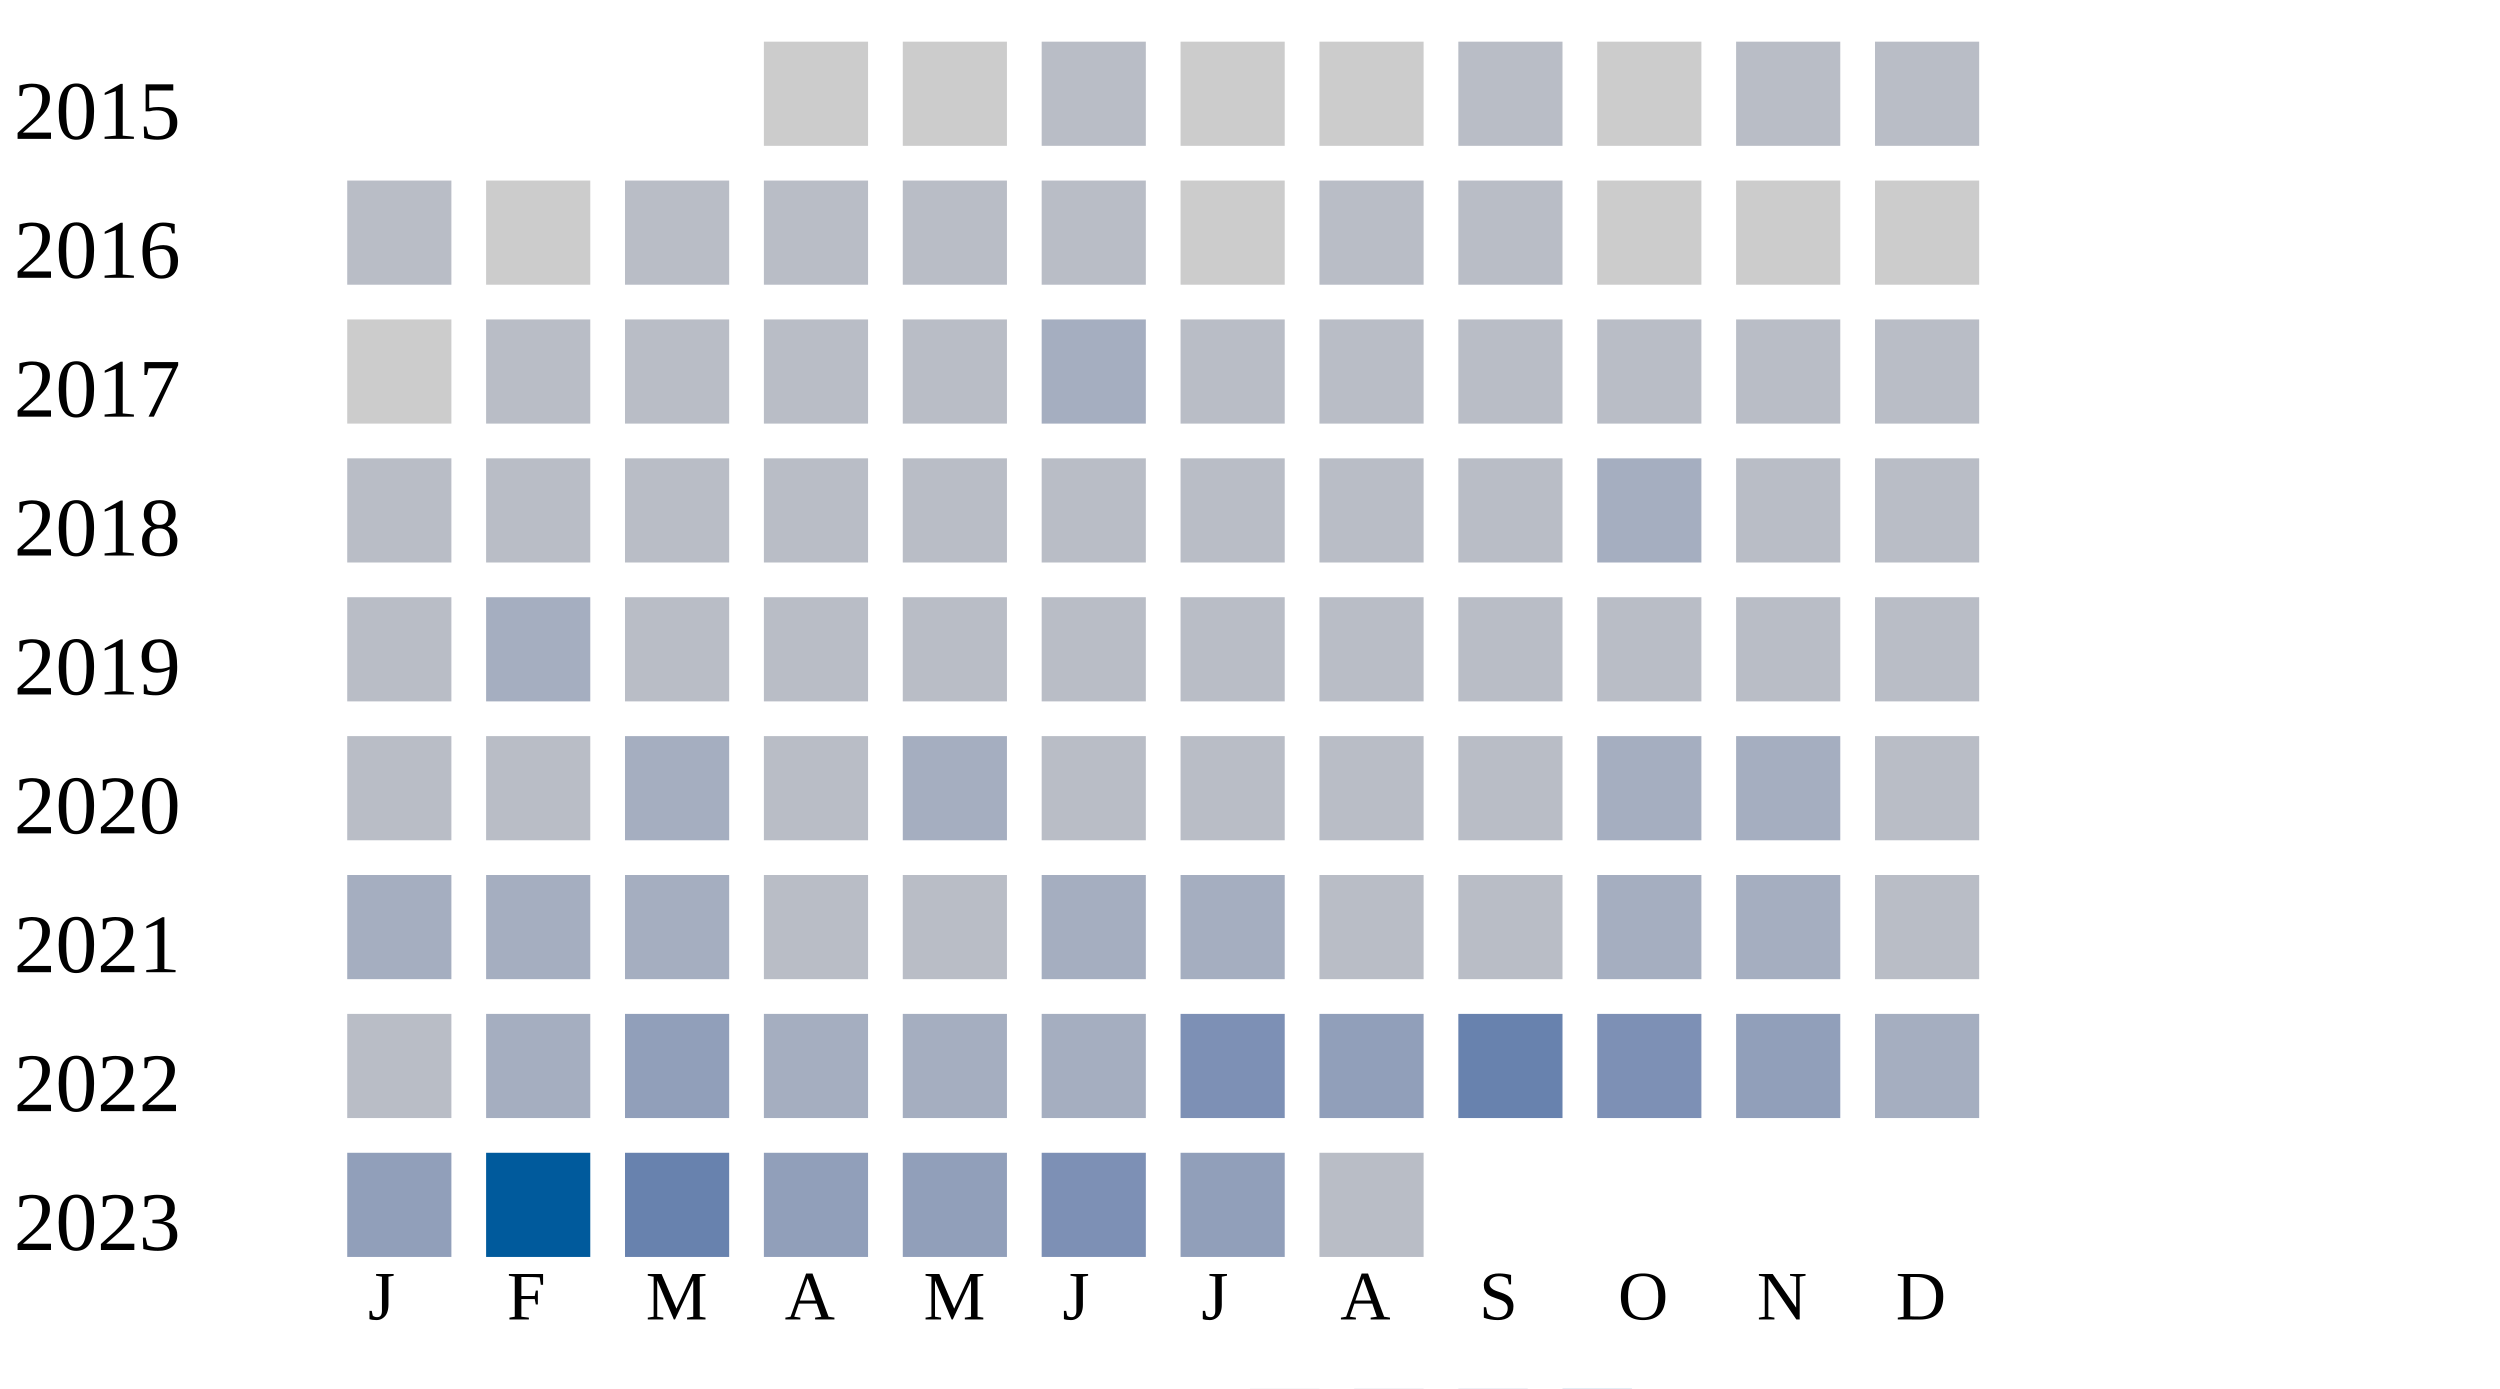
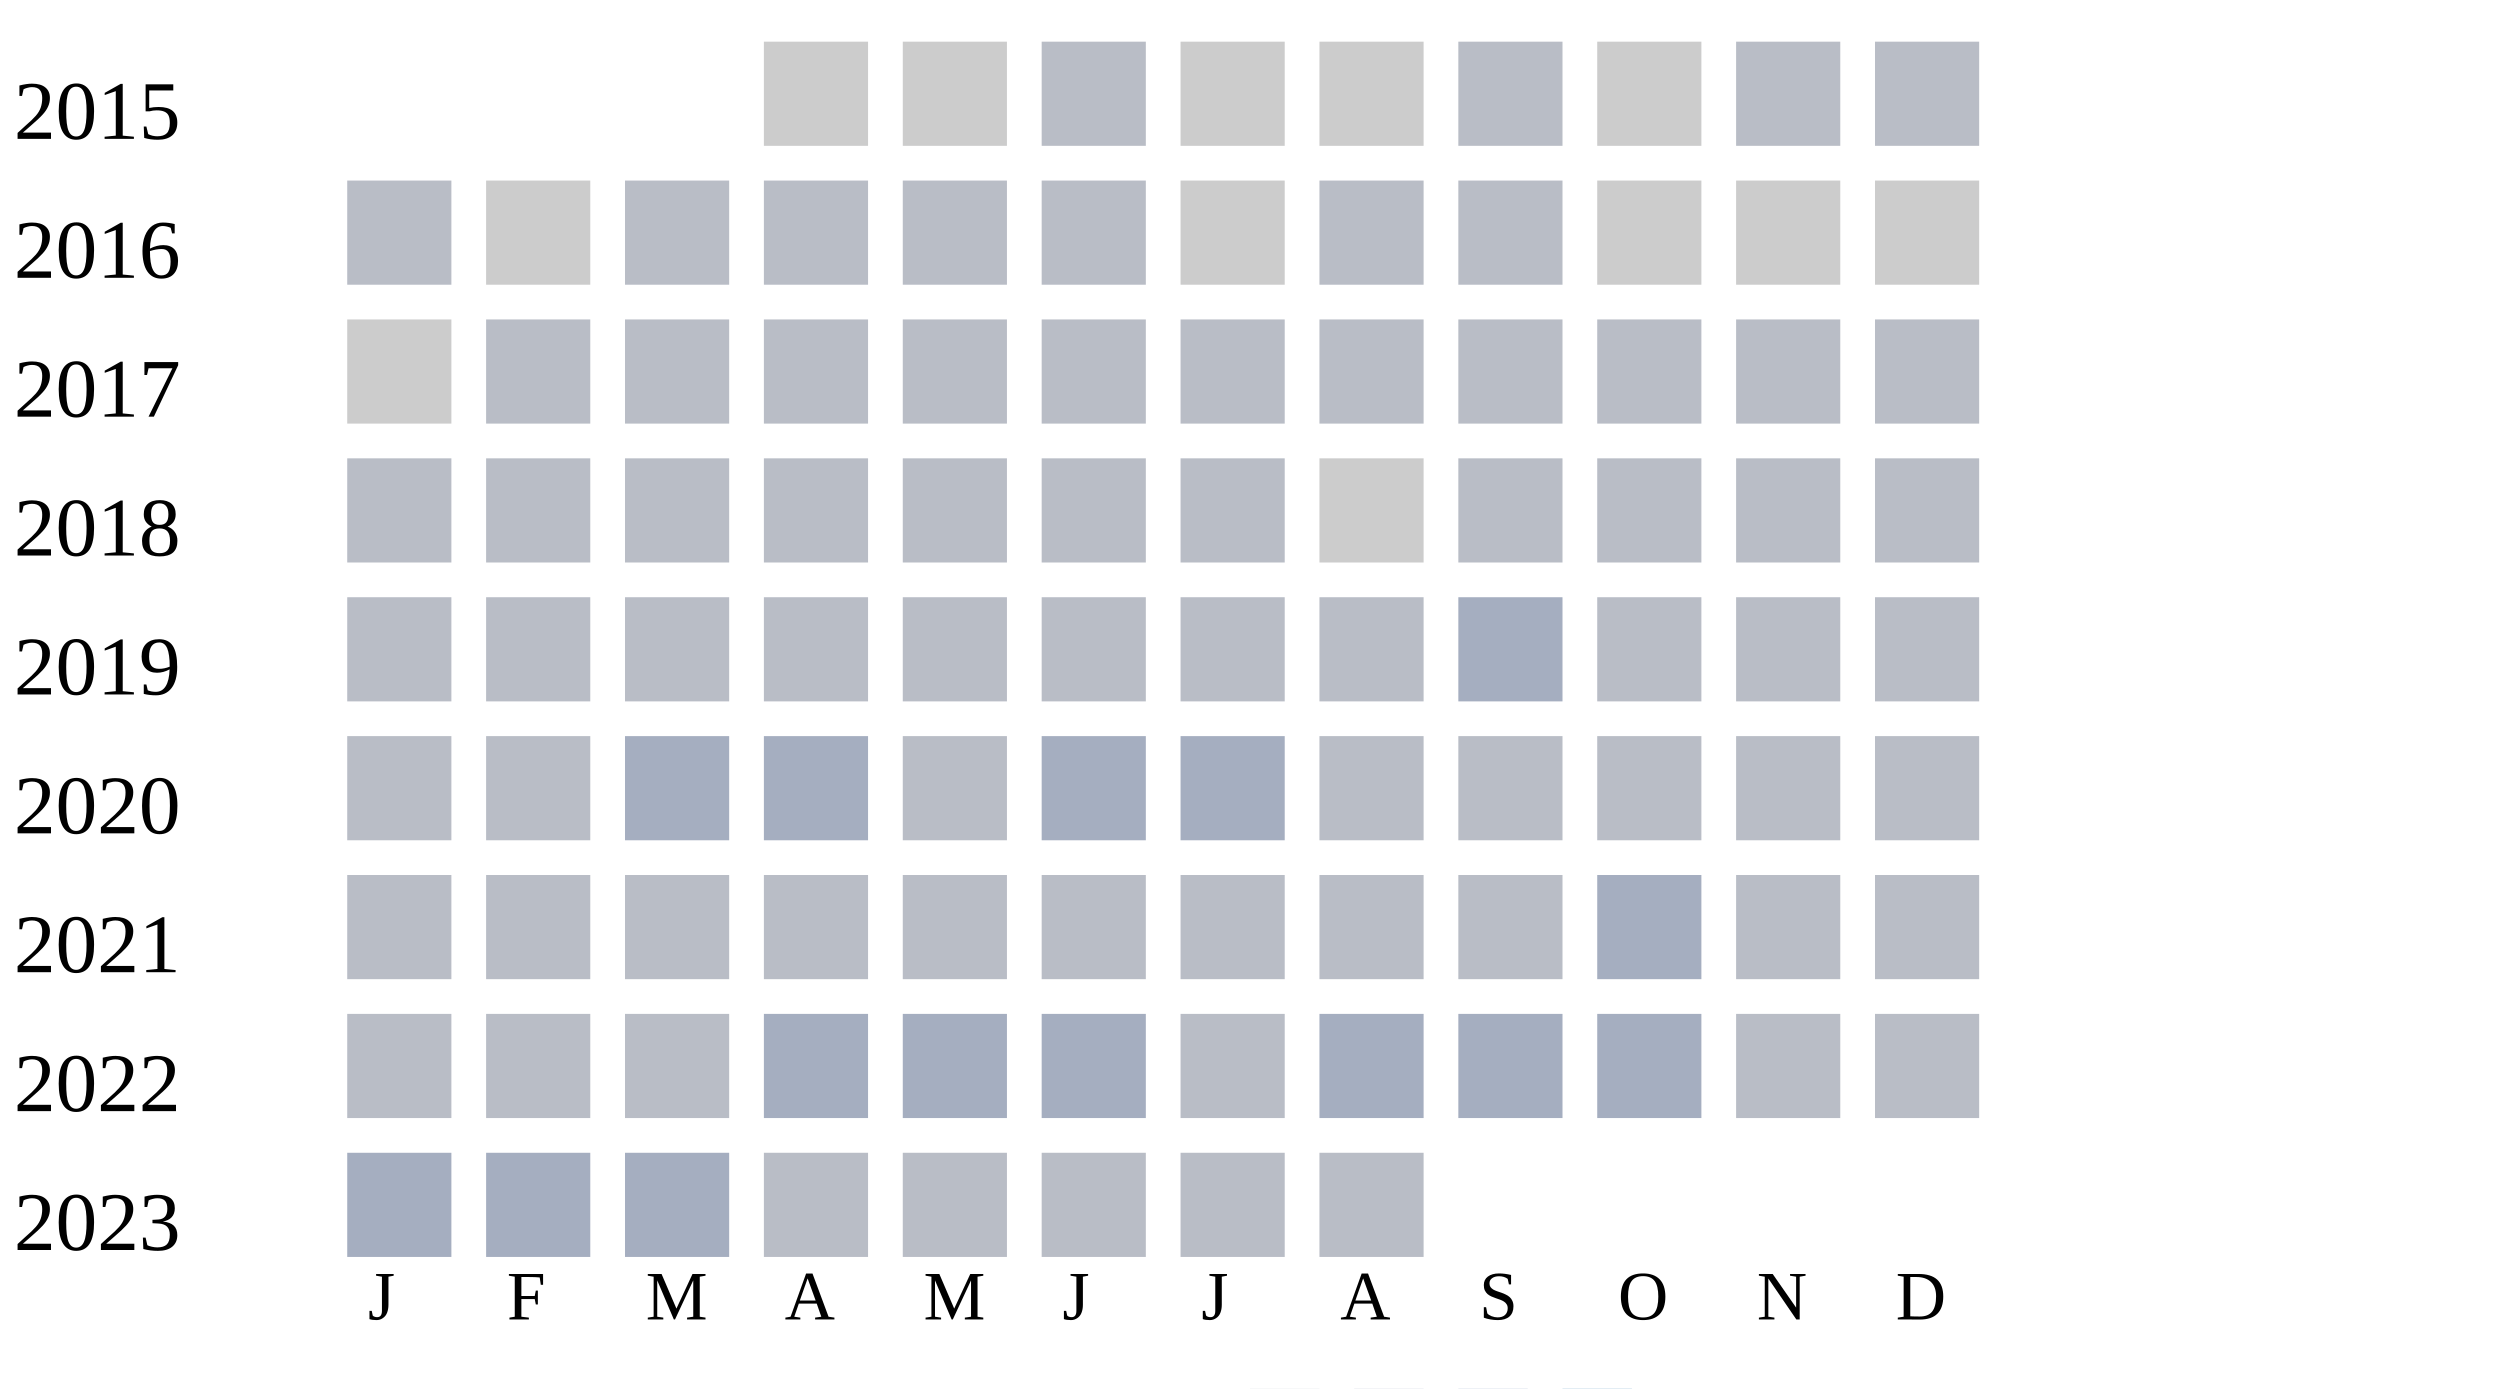
<svg xmlns="http://www.w3.org/2000/svg" width="360" height="200">
  <g transform="translate(0 0)">
    <text x="2" y="20">2015</text>
    <rect x="110" y="6" width="15" height="15" fill="#cccccc" />
    <rect x="130" y="6" width="15" height="15" fill="#cccccc" />
    <rect x="150" y="6" width="15" height="15" fill="#b9bdc6" />
    <rect x="170" y="6" width="15" height="15" fill="#cccccc" />
    <rect x="190" y="6" width="15" height="15" fill="#cccccc" />
    <rect x="210" y="6" width="15" height="15" fill="#b9bdc6" />
    <rect x="230" y="6" width="15" height="15" fill="#cccccc" />
    <rect x="250" y="6" width="15" height="15" fill="#b9bdc6" />
    <rect x="270" y="6" width="15" height="15" fill="#b9bdc6" />
  </g>
  <g transform="translate(0 20)">
    <text x="2" y="20">2016</text>
    <rect x="50" y="6" width="15" height="15" fill="#b9bdc6" />
    <rect x="70" y="6" width="15" height="15" fill="#cccccc" />
    <rect x="90" y="6" width="15" height="15" fill="#b9bdc6" />
    <rect x="110" y="6" width="15" height="15" fill="#b9bdc6" />
    <rect x="130" y="6" width="15" height="15" fill="#b9bdc6" />
    <rect x="150" y="6" width="15" height="15" fill="#b9bdc6" />
    <rect x="170" y="6" width="15" height="15" fill="#cccccc" />
    <rect x="190" y="6" width="15" height="15" fill="#b9bdc6" />
    <rect x="210" y="6" width="15" height="15" fill="#b9bdc6" />
    <rect x="230" y="6" width="15" height="15" fill="#cccccc" />
    <rect x="250" y="6" width="15" height="15" fill="#cccccc" />
    <rect x="270" y="6" width="15" height="15" fill="#cccccc" />
  </g>
  <g transform="translate(0 40)">
    <text x="2" y="20">2017</text>
    <rect x="50" y="6" width="15" height="15" fill="#cccccc" />
    <rect x="70" y="6" width="15" height="15" fill="#b9bdc6" />
    <rect x="90" y="6" width="15" height="15" fill="#b9bdc6" />
    <rect x="110" y="6" width="15" height="15" fill="#b9bdc6" />
    <rect x="130" y="6" width="15" height="15" fill="#b9bdc6" />
-     <rect x="150" y="6" width="15" height="15" fill="#a5aec0" />
+     <rect x="150" y="6" width="15" height="15" fill="#b9bdc6" />
    <rect x="170" y="6" width="15" height="15" fill="#b9bdc6" />
    <rect x="190" y="6" width="15" height="15" fill="#b9bdc6" />
    <rect x="210" y="6" width="15" height="15" fill="#b9bdc6" />
    <rect x="230" y="6" width="15" height="15" fill="#b9bdc6" />
    <rect x="250" y="6" width="15" height="15" fill="#b9bdc6" />
    <rect x="270" y="6" width="15" height="15" fill="#b9bdc6" />
  </g>
  <g transform="translate(0 60)">
    <text x="2" y="20">2018</text>
    <rect x="50" y="6" width="15" height="15" fill="#b9bdc6" />
    <rect x="70" y="6" width="15" height="15" fill="#b9bdc6" />
    <rect x="90" y="6" width="15" height="15" fill="#b9bdc6" />
    <rect x="110" y="6" width="15" height="15" fill="#b9bdc6" />
    <rect x="130" y="6" width="15" height="15" fill="#b9bdc6" />
    <rect x="150" y="6" width="15" height="15" fill="#b9bdc6" />
    <rect x="170" y="6" width="15" height="15" fill="#b9bdc6" />
-     <rect x="190" y="6" width="15" height="15" fill="#b9bdc6" />
+     <rect x="190" y="6" width="15" height="15" fill="#cccccc" />
    <rect x="210" y="6" width="15" height="15" fill="#b9bdc6" />
-     <rect x="230" y="6" width="15" height="15" fill="#a5aec0" />
+     <rect x="230" y="6" width="15" height="15" fill="#b9bdc6" />
    <rect x="250" y="6" width="15" height="15" fill="#b9bdc6" />
    <rect x="270" y="6" width="15" height="15" fill="#b9bdc6" />
  </g>
  <g transform="translate(0 80)">
    <text x="2" y="20">2019</text>
    <rect x="50" y="6" width="15" height="15" fill="#b9bdc6" />
-     <rect x="70" y="6" width="15" height="15" fill="#a5aec0" />
+     <rect x="70" y="6" width="15" height="15" fill="#b9bdc6" />
    <rect x="90" y="6" width="15" height="15" fill="#b9bdc6" />
    <rect x="110" y="6" width="15" height="15" fill="#b9bdc6" />
    <rect x="130" y="6" width="15" height="15" fill="#b9bdc6" />
    <rect x="150" y="6" width="15" height="15" fill="#b9bdc6" />
    <rect x="170" y="6" width="15" height="15" fill="#b9bdc6" />
    <rect x="190" y="6" width="15" height="15" fill="#b9bdc6" />
-     <rect x="210" y="6" width="15" height="15" fill="#b9bdc6" />
+     <rect x="210" y="6" width="15" height="15" fill="#a5aec0" />
    <rect x="230" y="6" width="15" height="15" fill="#b9bdc6" />
    <rect x="250" y="6" width="15" height="15" fill="#b9bdc6" />
    <rect x="270" y="6" width="15" height="15" fill="#b9bdc6" />
  </g>
  <g transform="translate(0 100)">
    <text x="2" y="20">2020</text>
    <rect x="50" y="6" width="15" height="15" fill="#b9bdc6" />
    <rect x="70" y="6" width="15" height="15" fill="#b9bdc6" />
    <rect x="90" y="6" width="15" height="15" fill="#a5aec0" />
+     <rect x="110" y="6" width="15" height="15" fill="#a5aec0" />
+     <rect x="130" y="6" width="15" height="15" fill="#b9bdc6" />
+     <rect x="150" y="6" width="15" height="15" fill="#a5aec0" />
+     <rect x="170" y="6" width="15" height="15" fill="#a5aec0" />
+     <rect x="190" y="6" width="15" height="15" fill="#b9bdc6" />
+     <rect x="210" y="6" width="15" height="15" fill="#b9bdc6" />
+     <rect x="230" y="6" width="15" height="15" fill="#b9bdc6" />
+     <rect x="250" y="6" width="15" height="15" fill="#b9bdc6" />
+     <rect x="270" y="6" width="15" height="15" fill="#b9bdc6" />
+   </g>
+   <g transform="translate(0 120)">
+     <text x="2" y="20">2021</text>
+     <rect x="50" y="6" width="15" height="15" fill="#b9bdc6" />
+     <rect x="70" y="6" width="15" height="15" fill="#b9bdc6" />
+     <rect x="90" y="6" width="15" height="15" fill="#b9bdc6" />
    <rect x="110" y="6" width="15" height="15" fill="#b9bdc6" />
-     <rect x="130" y="6" width="15" height="15" fill="#a5aec0" />
+     <rect x="130" y="6" width="15" height="15" fill="#b9bdc6" />
    <rect x="150" y="6" width="15" height="15" fill="#b9bdc6" />
    <rect x="170" y="6" width="15" height="15" fill="#b9bdc6" />
    <rect x="190" y="6" width="15" height="15" fill="#b9bdc6" />
    <rect x="210" y="6" width="15" height="15" fill="#b9bdc6" />
    <rect x="230" y="6" width="15" height="15" fill="#a5aec0" />
-     <rect x="250" y="6" width="15" height="15" fill="#a5aec0" />
+     <rect x="250" y="6" width="15" height="15" fill="#b9bdc6" />
    <rect x="270" y="6" width="15" height="15" fill="#b9bdc6" />
  </g>
-   <g transform="translate(0 120)">
-     <text x="2" y="20">2021</text>
+   <g transform="translate(0 140)">
+     <text x="2" y="20">2022</text>
+     <rect x="50" y="6" width="15" height="15" fill="#b9bdc6" />
+     <rect x="70" y="6" width="15" height="15" fill="#b9bdc6" />
+     <rect x="90" y="6" width="15" height="15" fill="#b9bdc6" />
+     <rect x="110" y="6" width="15" height="15" fill="#a5aec0" />
+     <rect x="130" y="6" width="15" height="15" fill="#a5aec0" />
+     <rect x="150" y="6" width="15" height="15" fill="#a5aec0" />
+     <rect x="170" y="6" width="15" height="15" fill="#b9bdc6" />
+     <rect x="190" y="6" width="15" height="15" fill="#a5aec0" />
+     <rect x="210" y="6" width="15" height="15" fill="#a5aec0" />
+     <rect x="230" y="6" width="15" height="15" fill="#a5aec0" />
+     <rect x="250" y="6" width="15" height="15" fill="#b9bdc6" />
+     <rect x="270" y="6" width="15" height="15" fill="#b9bdc6" />
+   </g>
+   <g transform="translate(0 160)">
+     <text x="2" y="20">2023</text>
    <rect x="50" y="6" width="15" height="15" fill="#a5aec0" />
    <rect x="70" y="6" width="15" height="15" fill="#a5aec0" />
    <rect x="90" y="6" width="15" height="15" fill="#a5aec0" />
    <rect x="110" y="6" width="15" height="15" fill="#b9bdc6" />
    <rect x="130" y="6" width="15" height="15" fill="#b9bdc6" />
-     <rect x="150" y="6" width="15" height="15" fill="#a5aec0" />
-     <rect x="170" y="6" width="15" height="15" fill="#a5aec0" />
-     <rect x="190" y="6" width="15" height="15" fill="#b9bdc6" />
-     <rect x="210" y="6" width="15" height="15" fill="#b9bdc6" />
-     <rect x="230" y="6" width="15" height="15" fill="#a5aec0" />
-     <rect x="250" y="6" width="15" height="15" fill="#a5aec0" />
-     <rect x="270" y="6" width="15" height="15" fill="#b9bdc6" />
-   </g>
-   <g transform="translate(0 140)">
-     <text x="2" y="20">2022</text>
-     <rect x="50" y="6" width="15" height="15" fill="#b9bdc6" />
-     <rect x="70" y="6" width="15" height="15" fill="#a5aec0" />
-     <rect x="90" y="6" width="15" height="15" fill="#919fba" />
-     <rect x="110" y="6" width="15" height="15" fill="#a5aec0" />
-     <rect x="130" y="6" width="15" height="15" fill="#a5aec0" />
-     <rect x="150" y="6" width="15" height="15" fill="#a5aec0" />
-     <rect x="170" y="6" width="15" height="15" fill="#7d90b5" />
-     <rect x="190" y="6" width="15" height="15" fill="#919fba" />
-     <rect x="210" y="6" width="15" height="15" fill="#6882ae" />
-     <rect x="230" y="6" width="15" height="15" fill="#7d90b5" />
-     <rect x="250" y="6" width="15" height="15" fill="#919fba" />
-     <rect x="270" y="6" width="15" height="15" fill="#a5aec0" />
-   </g>
-   <g transform="translate(0 160)">
-     <text x="2" y="20">2023</text>
-     <rect x="50" y="6" width="15" height="15" fill="#919fba" />
-     <rect x="70" y="6" width="15" height="15" fill="#005a9c" />
-     <rect x="90" y="6" width="15" height="15" fill="#6882ae" />
-     <rect x="110" y="6" width="15" height="15" fill="#919fba" />
-     <rect x="130" y="6" width="15" height="15" fill="#919fba" />
-     <rect x="150" y="6" width="15" height="15" fill="#7d90b5" />
-     <rect x="170" y="6" width="15" height="15" fill="#919fba" />
+     <rect x="150" y="6" width="15" height="15" fill="#b9bdc6" />
+     <rect x="170" y="6" width="15" height="15" fill="#b9bdc6" />
    <rect x="190" y="6" width="15" height="15" fill="#b9bdc6" />
  </g>
  <text style="font-size: 10px; text-align: center" x="53" y="190">J</text>
  <text style="font-size: 10px; text-align: center" x="73" y="190">F</text>
  <text style="font-size: 10px; text-align: center" x="93" y="190">M</text>
  <text style="font-size: 10px; text-align: center" x="113" y="190">A</text>
  <text style="font-size: 10px; text-align: center" x="133" y="190">M</text>
  <text style="font-size: 10px; text-align: center" x="153" y="190">J</text>
  <text style="font-size: 10px; text-align: center" x="173" y="190">J</text>
  <text style="font-size: 10px; text-align: center" x="193" y="190">A</text>
  <text style="font-size: 10px; text-align: center" x="213" y="190">S</text>
  <text style="font-size: 10px; text-align: center" x="233" y="190">O</text>
  <text style="font-size: 10px; text-align: center" x="253" y="190">N</text>
  <text style="font-size: 10px; text-align: center" x="273" y="190">D</text>
  <text style="font-size: 10px;" x="155" y="209">Less</text>
  <rect fill="#b9bdc6" width="10" height="10" x="180" y="200" />
  <rect fill="#919fba" width="10" height="10" x="195" y="200" />
  <rect fill="#6882ae" width="10" height="10" x="210" y="200" />
  <rect fill="#005a9c" width="10" height="10" x="225" y="200" />
  <text x="240" y="209" style="font-size: 10px;">More</text>
</svg>
